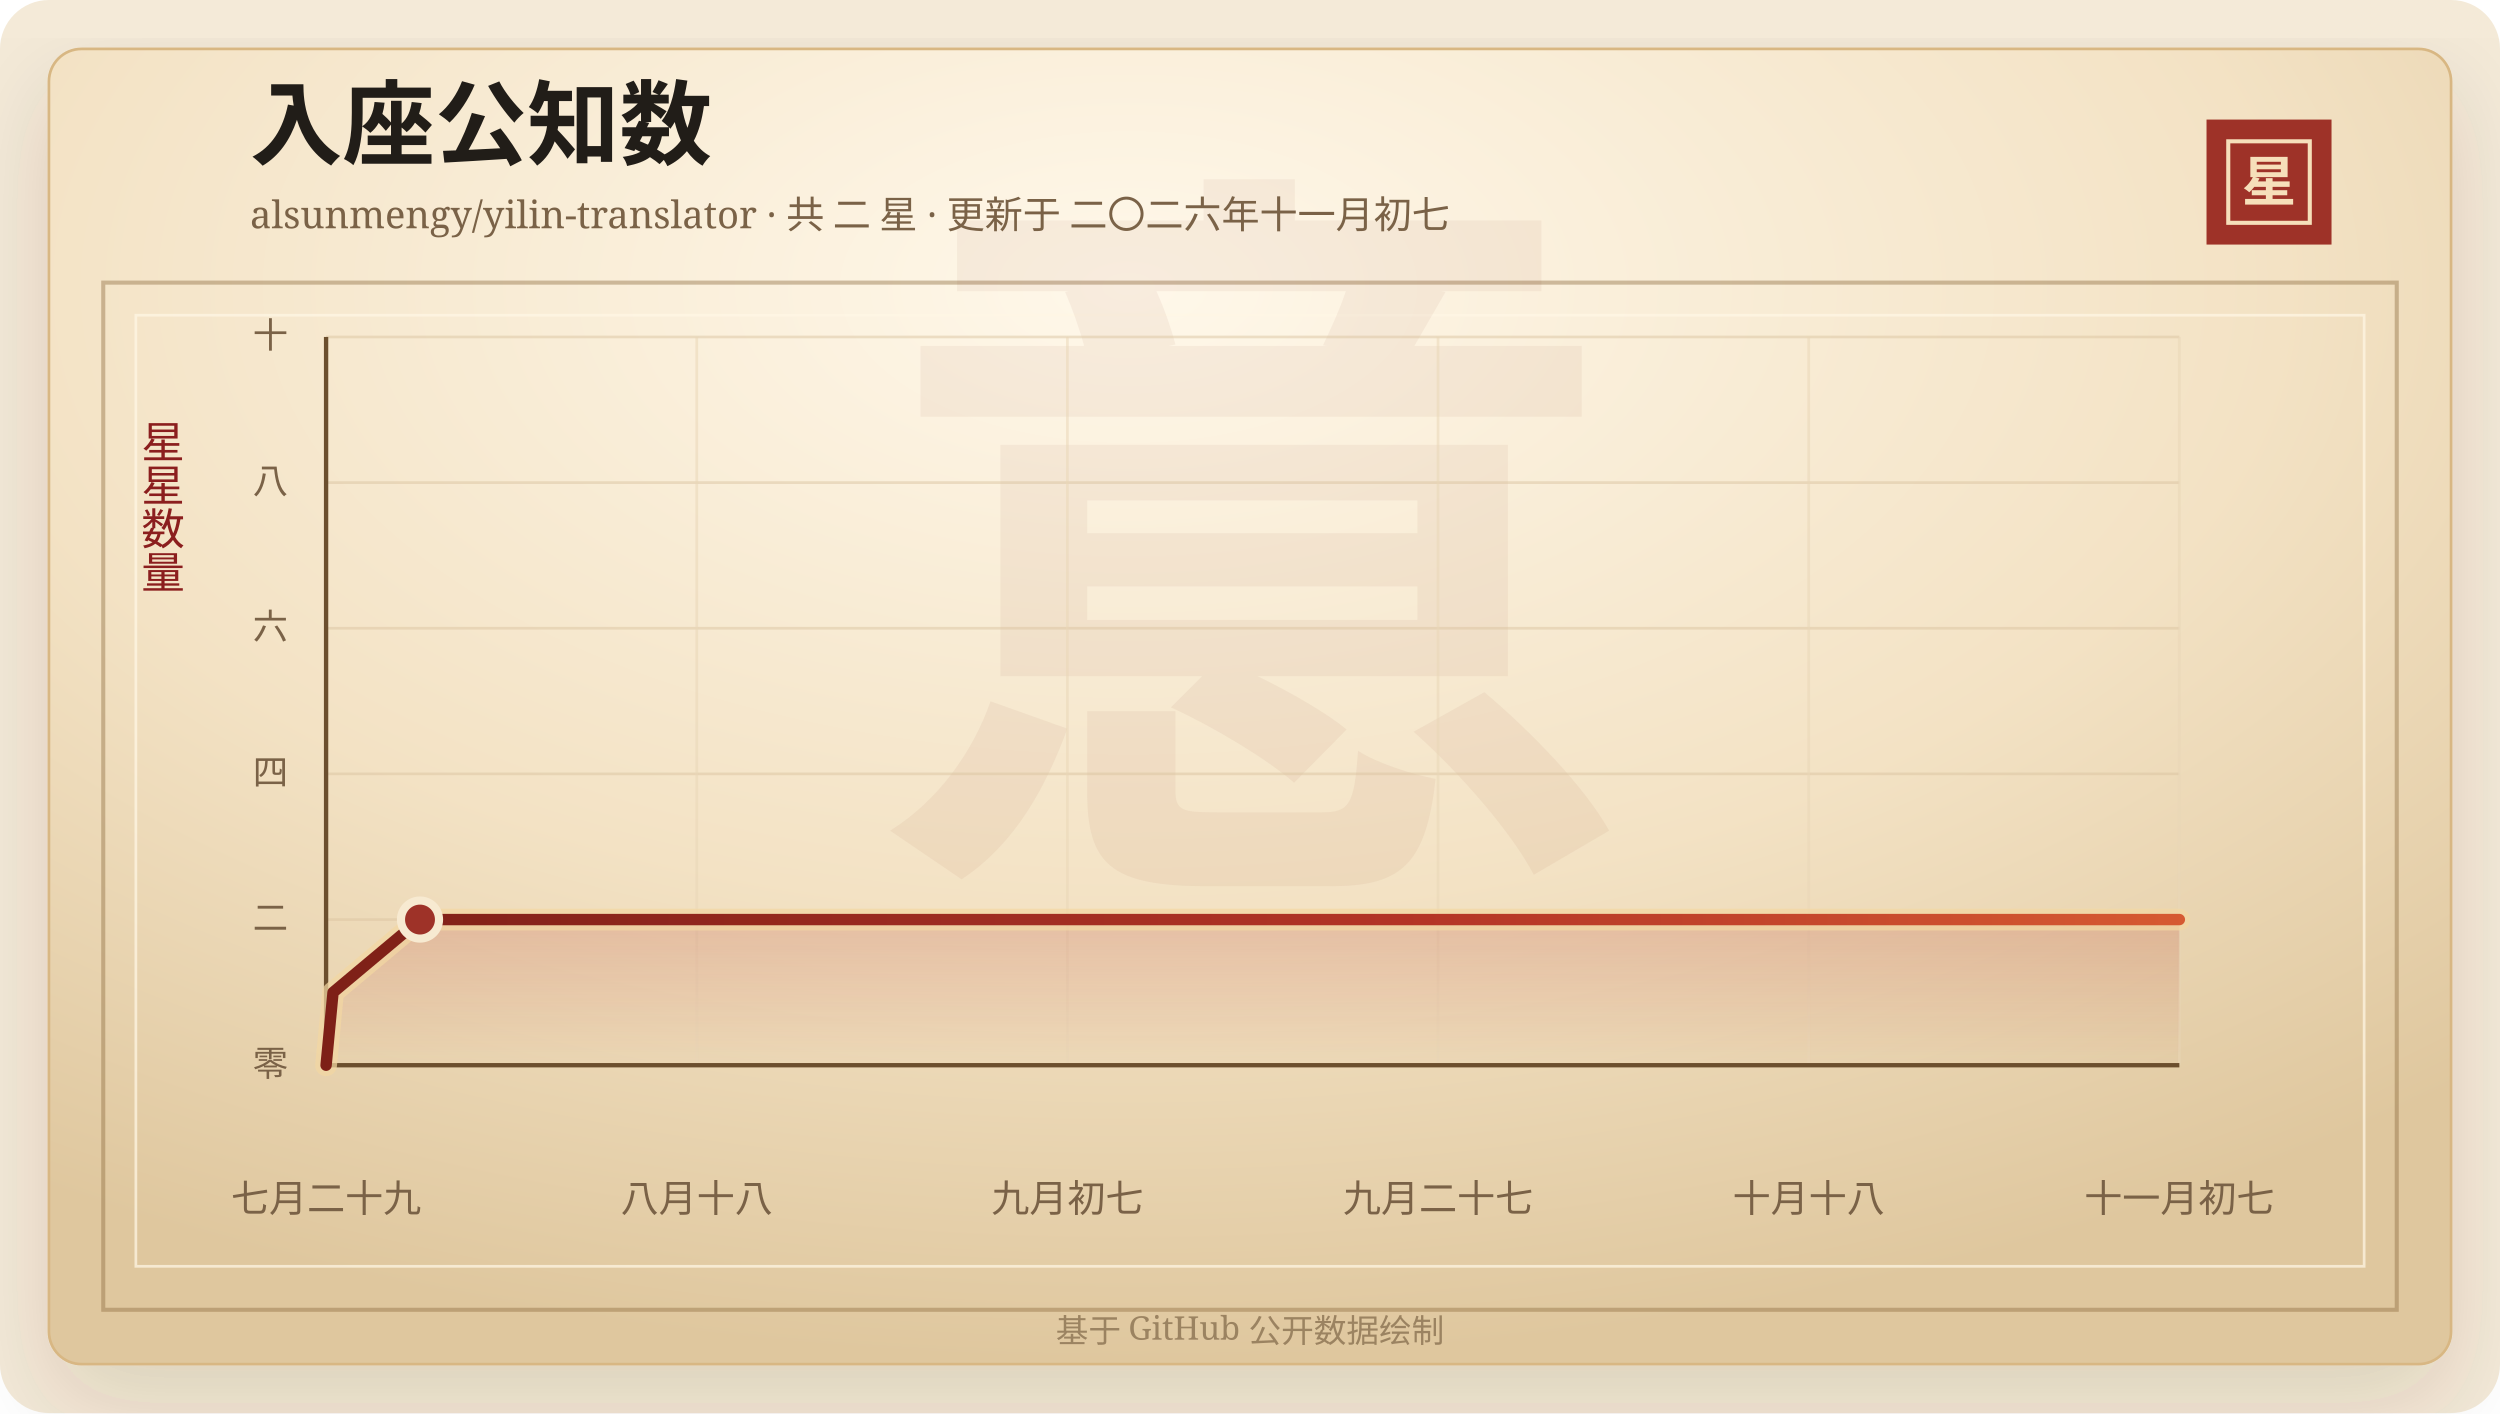
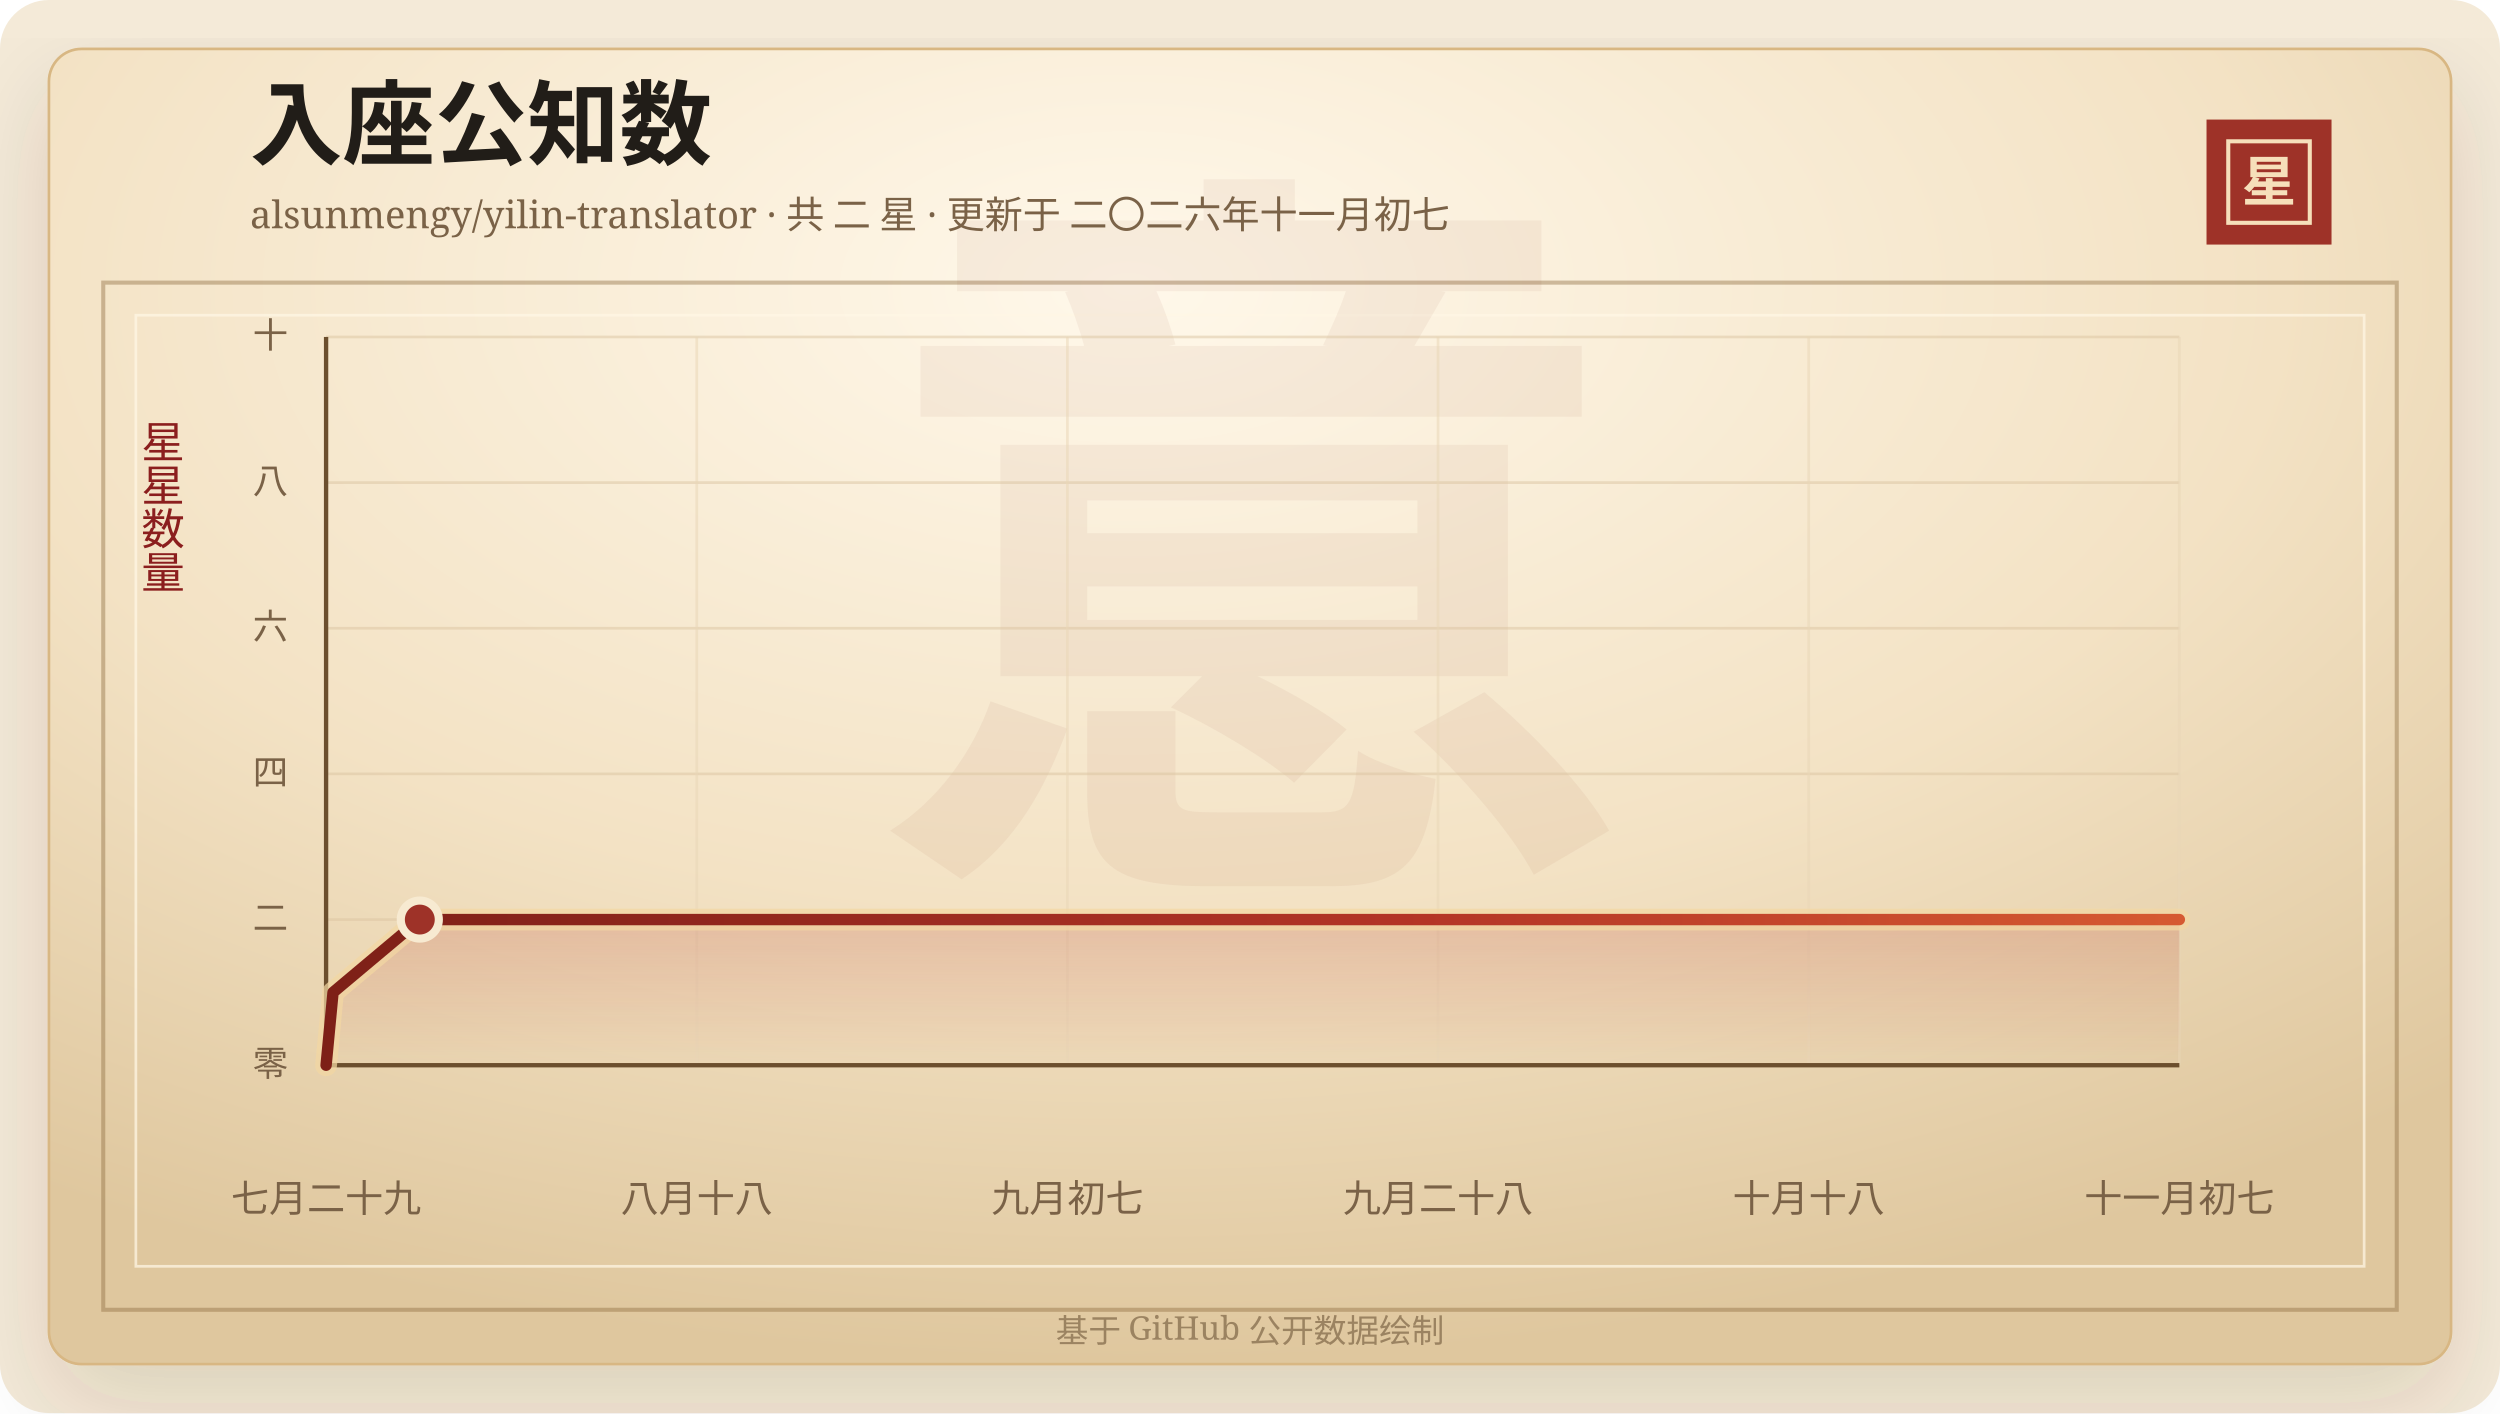
<svg xmlns="http://www.w3.org/2000/svg" width="920" height="520" viewBox="0 0 920 520" role="img" aria-labelledby="title desc">
  <defs>
    <linearGradient id="line" x1="0" x2="1" y1="0" y2="0">
      <stop offset="0%" stop-color="#7d2017" />
      <stop offset="58%" stop-color="#b33426" />
      <stop offset="100%" stop-color="#d65a32" />
    </linearGradient>
    <linearGradient id="area" x1="0" x2="0" y1="0" y2="1">
      <stop offset="0%" stop-color="#b33426" stop-opacity="0.2" />
      <stop offset="100%" stop-color="#b33426" stop-opacity="0" />
    </linearGradient>
    <radialGradient id="paper" cx="45%" cy="18%" r="82%">
      <stop offset="0%" stop-color="#fff8ea" />
      <stop offset="58%" stop-color="#f3e2c4" />
      <stop offset="100%" stop-color="#dfc79e" />
    </radialGradient>
    <filter id="shadow" x="-20%" y="-20%" width="140%" height="140%">
      <feDropShadow dx="0" dy="14" stdDeviation="18" flood-color="#3b2a20" flood-opacity="0.14" />
    </filter>
  </defs>
  <rect width="920" height="520" rx="18" fill="#f4ead8" />
  <rect x="18" y="18" width="884" height="484" rx="12" fill="url(#paper)" stroke="#d8b783" filter="url(#shadow)" />
  <rect x="38" y="104" width="844" height="378" fill="none" stroke="#8c6b3f" stroke-opacity="0.42" stroke-width="1.5" />
  <rect x="50" y="116" width="820" height="350" fill="none" stroke="#fff7e5" stroke-opacity="0.72" />
  <text x="460" y="304" text-anchor="middle" fill="#8c342a" fill-opacity="0.06" font-family="Songti SC, STSong, SimSun, serif" font-size="280" font-weight="700">意</text>
  <text x="92" y="58" fill="#211d18" font-family="Songti SC, STSong, SimSun, serif" font-size="34" font-weight="700">入座公知数</text>
  <text x="92" y="84" fill="#7a6247" font-family="Songti SC, STSong, SimSun, serif" font-size="14.0">alsunmengy/yilin-translator · 共 二 星 · 更新于 二〇二六年十一月初七</text>
  <rect x="812" y="44" width="46" height="46" fill="#9e3228" />
  <rect x="820" y="52" width="30" height="30" fill="none" stroke="#f6dfba" stroke-width="1.5" />
  <text x="835" y="74" text-anchor="middle" fill="#f6dfba" font-family="Songti SC, STSong, SimSun, serif" font-size="20" font-weight="700">星</text>
  <text x="60" y="166" text-anchor="middle" fill="#8b1e1e" font-family="Songti SC, STSong, SimSun, serif" font-size="16" writing-mode="vertical-rl">星星数量</text>
  <line x1="120" y1="392.00" x2="802" y2="392.00" stroke="#d9c29e" stroke-opacity="0.48" />
  <text x="106" y="396.00" text-anchor="end" fill="#7a6247" font-family="Songti SC, STSong, SimSun, serif" font-size="13">零</text>
  <line x1="120" y1="338.40" x2="802" y2="338.40" stroke="#d9c29e" stroke-opacity="0.48" />
  <text x="106" y="342.40" text-anchor="end" fill="#7a6247" font-family="Songti SC, STSong, SimSun, serif" font-size="13">二</text>
  <line x1="120" y1="284.80" x2="802" y2="284.80" stroke="#d9c29e" stroke-opacity="0.48" />
  <text x="106" y="288.80" text-anchor="end" fill="#7a6247" font-family="Songti SC, STSong, SimSun, serif" font-size="13">四</text>
  <line x1="120" y1="231.20" x2="802" y2="231.20" stroke="#d9c29e" stroke-opacity="0.48" />
  <text x="106" y="235.20" text-anchor="end" fill="#7a6247" font-family="Songti SC, STSong, SimSun, serif" font-size="13">六</text>
  <line x1="120" y1="177.60" x2="802" y2="177.60" stroke="#d9c29e" stroke-opacity="0.48" />
  <text x="106" y="181.60" text-anchor="end" fill="#7a6247" font-family="Songti SC, STSong, SimSun, serif" font-size="13">八</text>
  <line x1="120" y1="124.00" x2="802" y2="124.00" stroke="#d9c29e" stroke-opacity="0.48" />
  <text x="106" y="128.00" text-anchor="end" fill="#7a6247" font-family="Songti SC, STSong, SimSun, serif" font-size="13">十</text>
  <line x1="120.00" y1="124" x2="120.00" y2="392" stroke="#ead6b7" stroke-opacity="0.54" />
  <text x="120.00" y="446" text-anchor="middle" fill="#7a6247" font-family="Songti SC, STSong, SimSun, serif" font-size="14">七月二十九</text>
  <line x1="256.40" y1="124" x2="256.40" y2="392" stroke="#ead6b7" stroke-opacity="0.54" />
  <text x="256.40" y="446" text-anchor="middle" fill="#7a6247" font-family="Songti SC, STSong, SimSun, serif" font-size="14">八月十八</text>
  <line x1="392.80" y1="124" x2="392.80" y2="392" stroke="#ead6b7" stroke-opacity="0.54" />
  <text x="392.80" y="446" text-anchor="middle" fill="#7a6247" font-family="Songti SC, STSong, SimSun, serif" font-size="14">九月初七</text>
  <line x1="529.20" y1="124" x2="529.20" y2="392" stroke="#ead6b7" stroke-opacity="0.54" />
-   <text x="529.20" y="446" text-anchor="middle" fill="#7a6247" font-family="Songti SC, STSong, SimSun, serif" font-size="14">九月二十七</text>
+   <text x="529.20" y="446" text-anchor="middle" fill="#7a6247" font-family="Songti SC, STSong, SimSun, serif" font-size="14">九月二十八</text>
  <line x1="665.60" y1="124" x2="665.60" y2="392" stroke="#ead6b7" stroke-opacity="0.54" />
  <text x="665.60" y="446" text-anchor="middle" fill="#7a6247" font-family="Songti SC, STSong, SimSun, serif" font-size="14">十月十八</text>
  <line x1="802.00" y1="124" x2="802.00" y2="392" stroke="#ead6b7" stroke-opacity="0.54" />
  <text x="802.00" y="446" text-anchor="middle" fill="#7a6247" font-family="Songti SC, STSong, SimSun, serif" font-size="14">十一月初七</text>
  <line x1="120" y1="392" x2="802" y2="392" stroke="#6c4f2e" stroke-width="1.6" />
  <line x1="120" y1="124" x2="120" y2="392" stroke="#6c4f2e" stroke-width="1.6" />
-   <polygon points="120.00,392.00 120.00,392.00 122.56,365.20 154.56,338.40 802.00,338.40 802.00,392.00" fill="url(#area)" />
-   <polyline points="120.00,392.00 122.56,365.20 154.56,338.40 802.00,338.40" fill="none" stroke="#f3d7a2" stroke-width="8" stroke-linecap="round" stroke-linejoin="round" opacity="0.72" />
-   <polyline points="120.00,392.00 122.56,365.20 154.56,338.40 802.00,338.40" fill="none" stroke="url(#line)" stroke-width="4.2" stroke-linecap="round" stroke-linejoin="round" />
-   <circle cx="154.56" cy="338.40" r="7" fill="#9e3228" stroke="#f7ead1" stroke-width="3" />
+   <polygon points="120.00,392.00 120.00,392.00 122.56,365.20 154.49,338.40 802.00,338.40 802.00,392.00" fill="url(#area)" />
+   <polyline points="120.00,392.00 122.56,365.20 154.49,338.40 802.00,338.40" fill="none" stroke="#f3d7a2" stroke-width="8" stroke-linecap="round" stroke-linejoin="round" opacity="0.72" />
+   <polyline points="120.00,392.00 122.56,365.20 154.49,338.40 802.00,338.40" fill="none" stroke="url(#line)" stroke-width="4.2" stroke-linecap="round" stroke-linejoin="round" />
+   <circle cx="154.49" cy="338.40" r="7" fill="#9e3228" stroke="#f7ead1" stroke-width="3" />
  <text x="460" y="494" text-anchor="middle" fill="#9b8361" font-family="Songti SC, STSong, SimSun, serif" font-size="12">基于 GitHub 公开数据绘制</text>
</svg>
